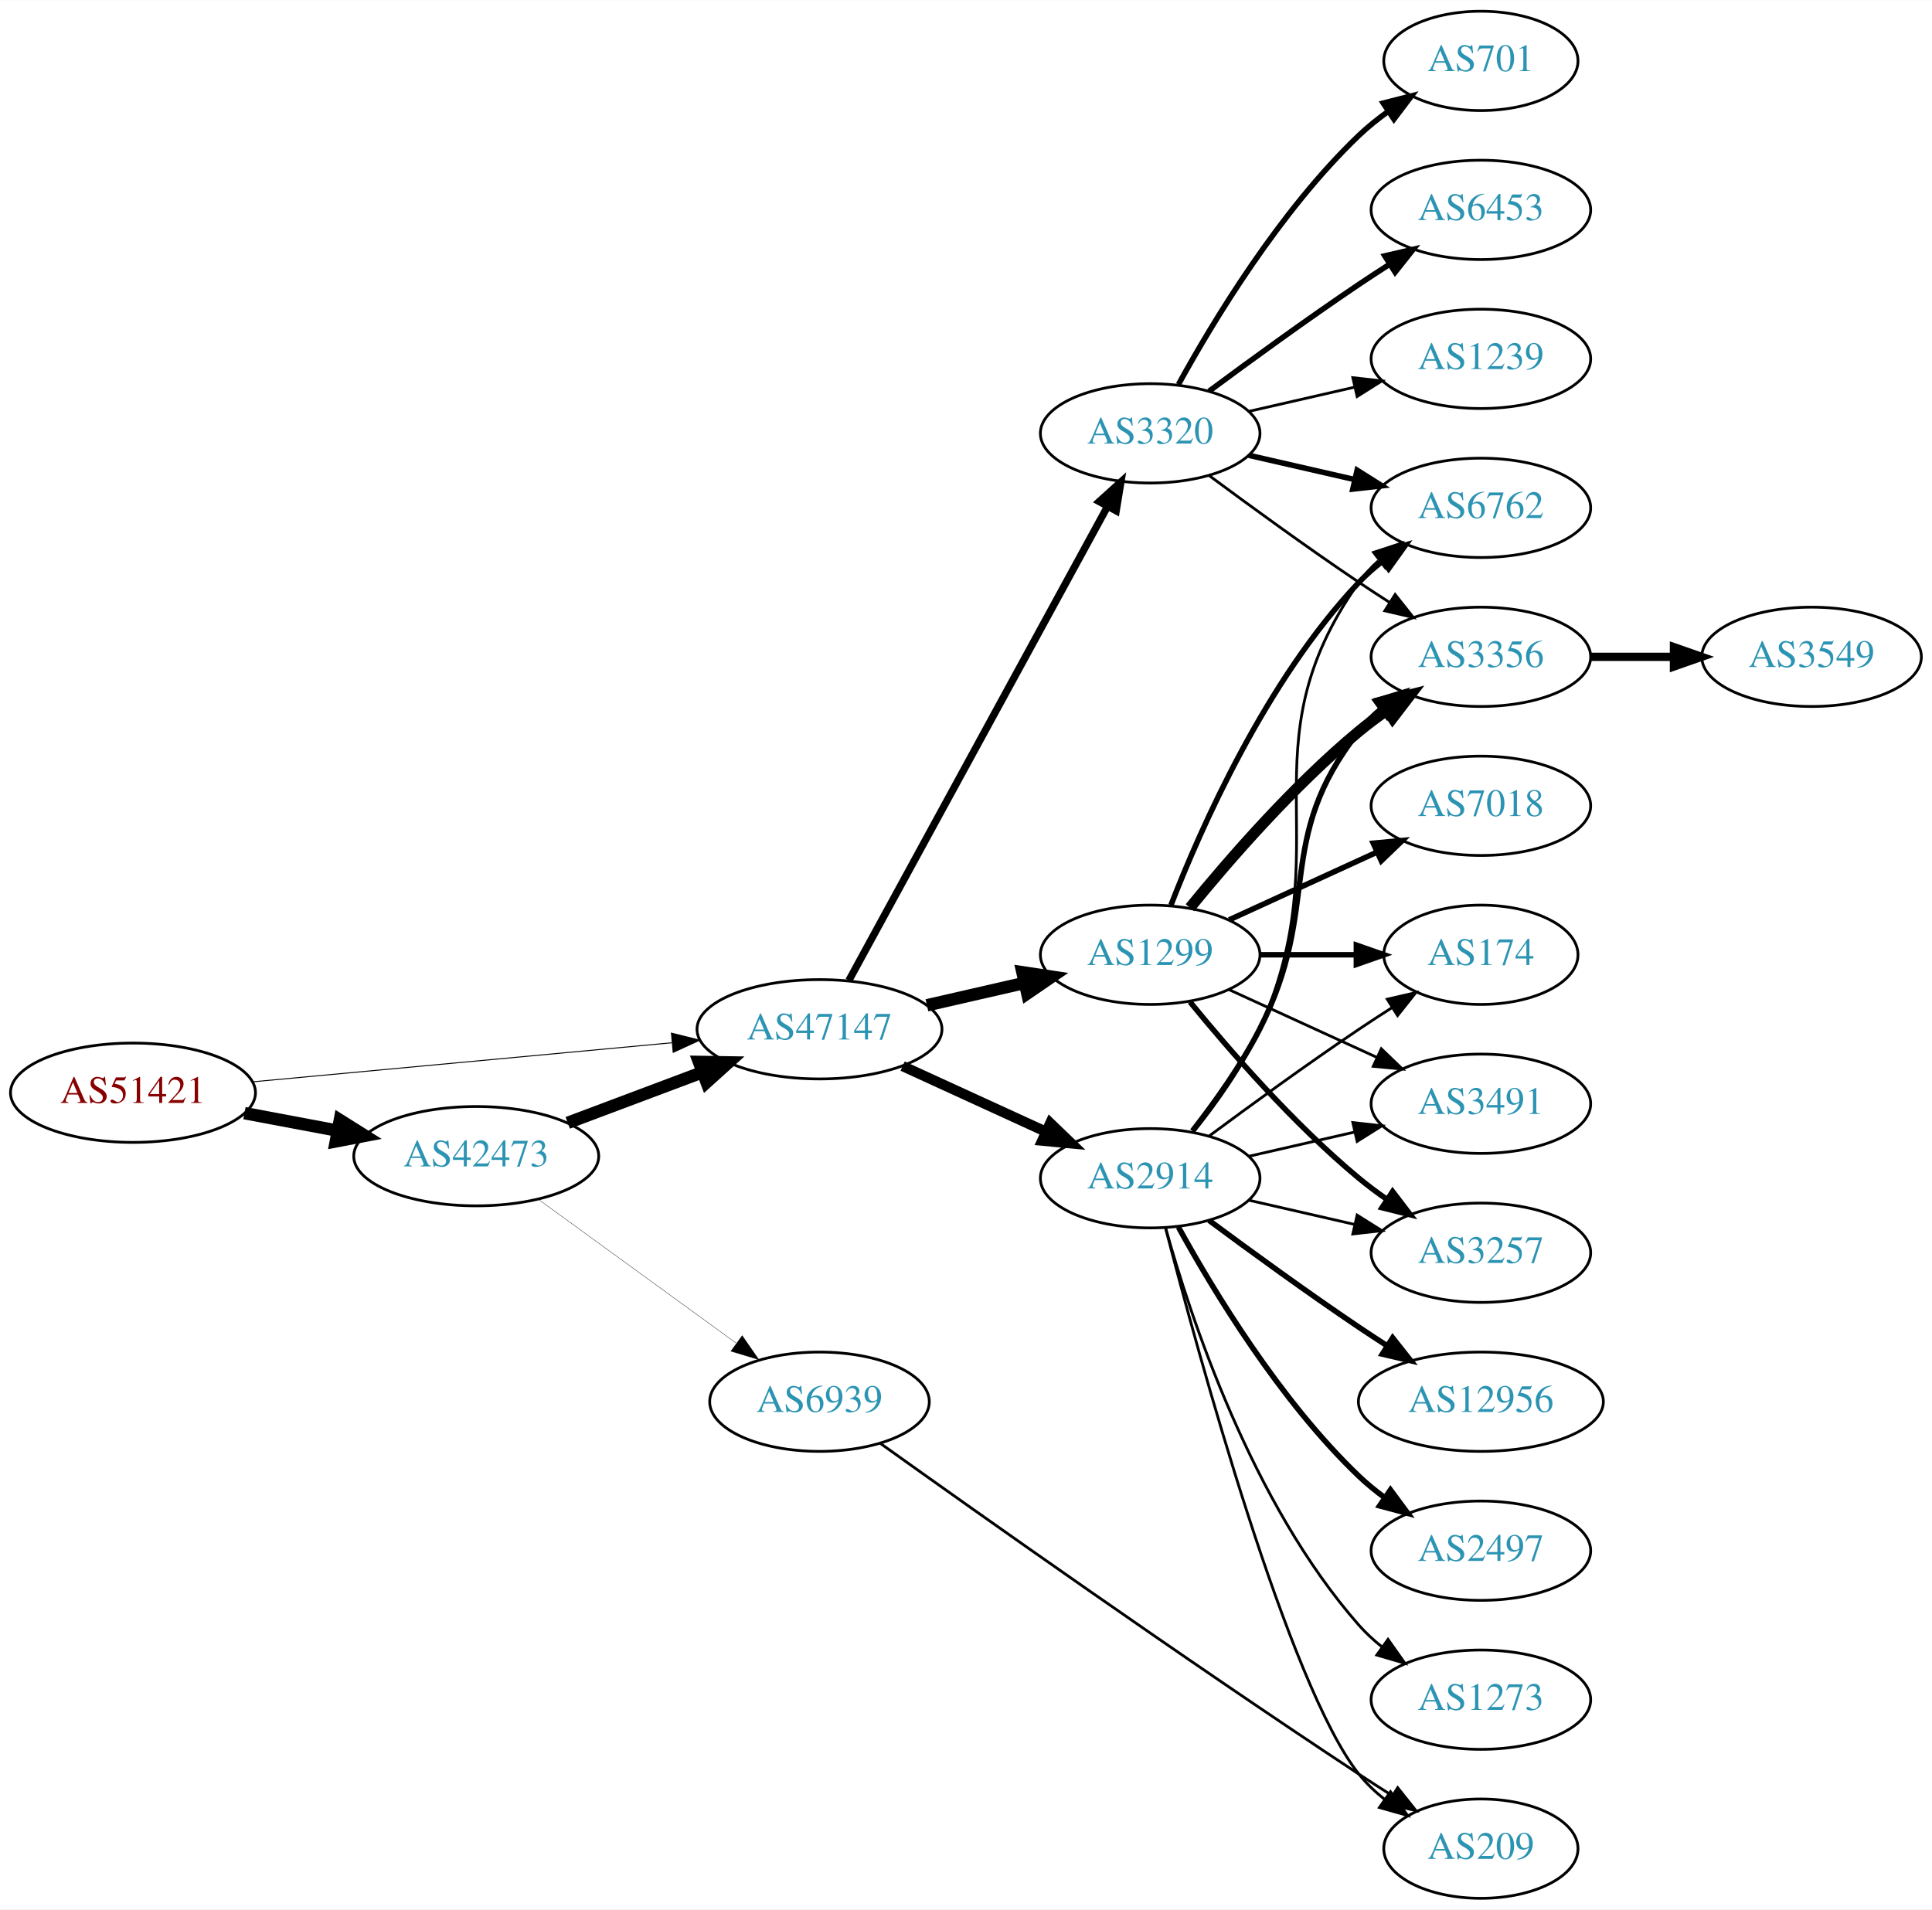
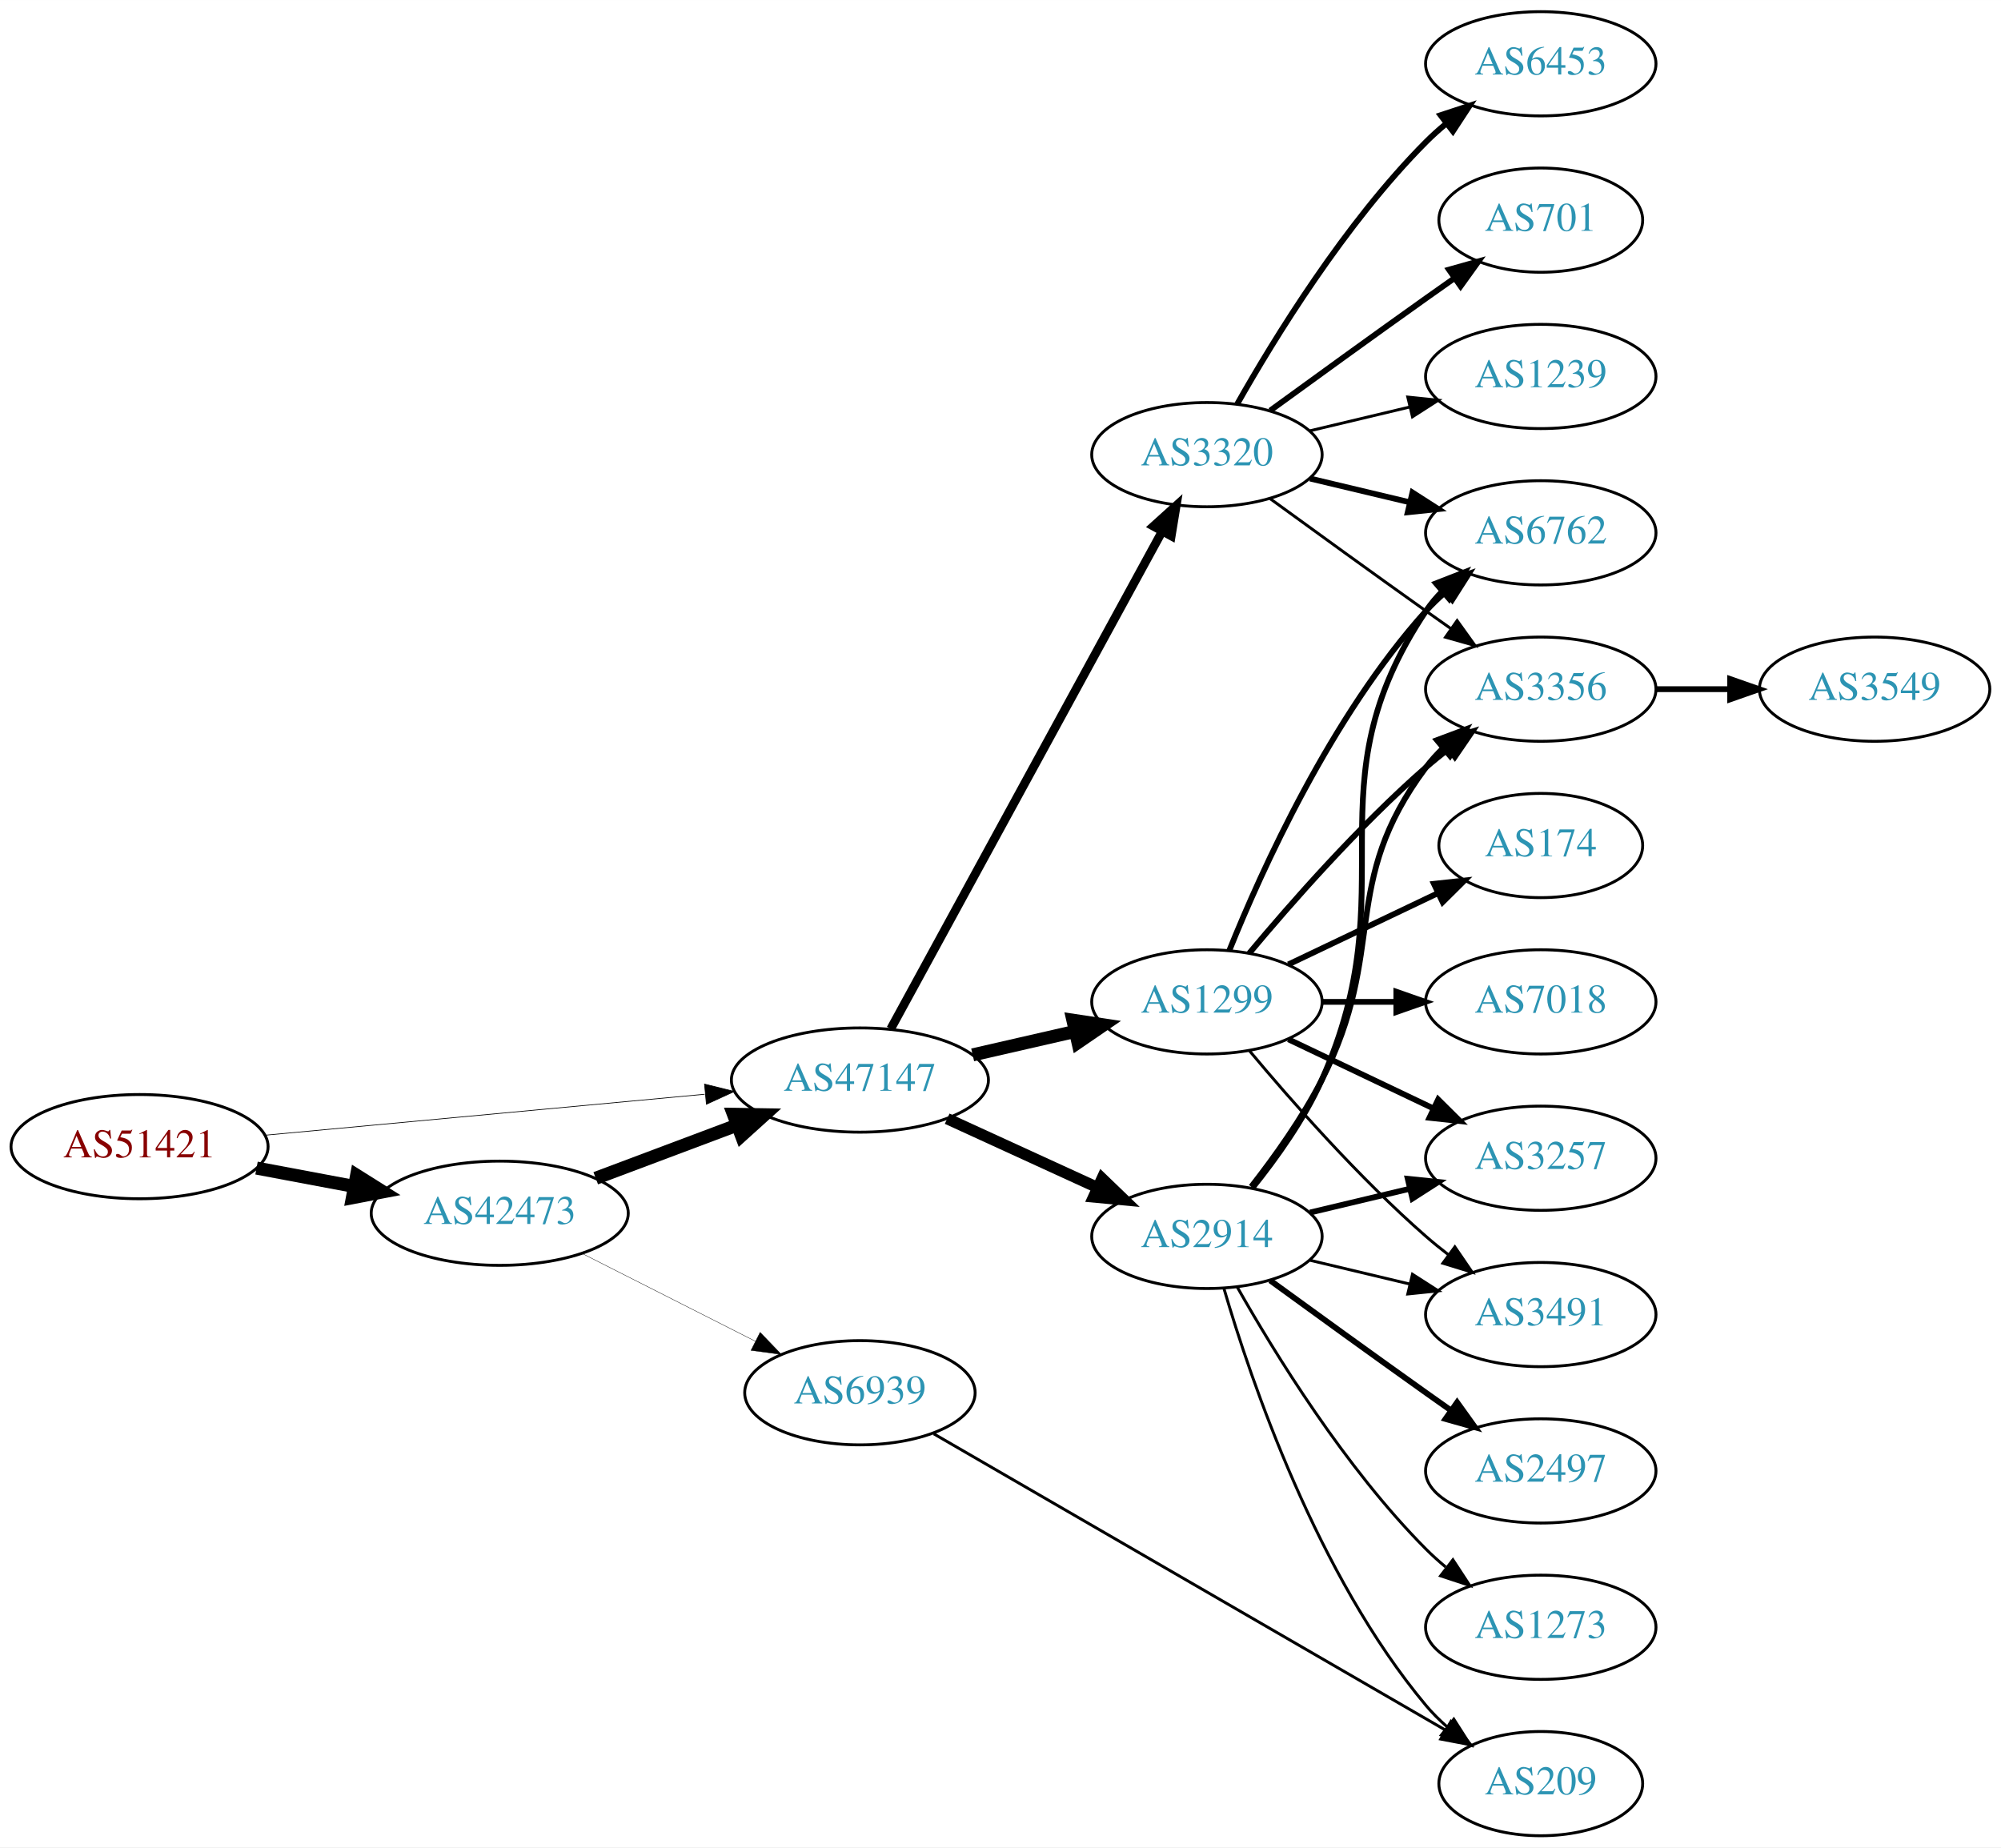
- <svg xmlns="http://www.w3.org/2000/svg" xmlns:xlink="http://www.w3.org/1999/xlink" width="700pt" height="692pt" viewBox="0.00 0.00 700.15 692.00">
-   <g id="graph0" class="graph" transform="scale(1 1) rotate(0) translate(4 688)">
-     <polygon fill="white" stroke="none" points="-4,4 -4,-688 696.155,-688 696.155,4 -4,4" />
+ <svg xmlns="http://www.w3.org/2000/svg" xmlns:xlink="http://www.w3.org/1999/xlink" width="691pt" height="638pt" viewBox="0.00 0.00 691.06 638.00">
+   <g id="graph0" class="graph" transform="scale(1 1) rotate(0) translate(4 634)">
+     <polygon fill="white" stroke="none" points="-4,4 -4,-634 687.055,-634 687.055,4 -4,4" />
    <g id="node1" class="node">
      <g id="a_node1">
        <a xlink:href="/asn/51421" xlink:title="AS51421 ~ Heinrich THURNER [AT]">
-           <ellipse fill="#ffffff" stroke="black" cx="44.196" cy="-292" rx="44.393" ry="18" />
-           <text text-anchor="middle" x="44.196" y="-288.3" font-family="Times,serif" font-size="14.00" fill="#880000">AS51421</text>
+           <ellipse fill="#ffffff" stroke="black" cx="44.196" cy="-238" rx="44.393" ry="18" />
+           <text text-anchor="middle" x="44.196" y="-234.3" font-family="Times,serif" font-size="14.00" fill="#880000">AS51421</text>
        </a>
      </g>
    </g>
    <g id="node2" class="node">
      <g id="a_node2">
        <a xlink:href="/asn/42473" xlink:title="AS42473 ~ ANEXIA Internetdienstleistungs GmbH [AT]">
-           <ellipse fill="#ffffff" stroke="black" cx="168.588" cy="-269" rx="44.393" ry="18" />
-           <text text-anchor="middle" x="168.588" y="-265.3" font-family="Times,serif" font-size="14.00" fill="#2c94b3">AS42473</text>
+           <ellipse fill="#ffffff" stroke="black" cx="168.588" cy="-215" rx="44.393" ry="18" />
+           <text text-anchor="middle" x="168.588" y="-211.3" font-family="Times,serif" font-size="14.00" fill="#2c94b3">AS42473</text>
        </a>
      </g>
    </g>
    <g id="edge1" class="edge">
-       <path fill="none" stroke="black" stroke-width="4.5" d="M84.595,-284.596C95.296,-282.585 107.019,-280.382 118.196,-278.282" />
-       <polygon fill="black" stroke="black" stroke-width="4.5" points="119.162,-282.107 128.263,-276.39 117.707,-274.367 119.162,-282.107" />
+       <path fill="none" stroke="black" stroke-width="4.5" d="M84.595,-230.596C95.296,-228.585 107.019,-226.382 118.196,-224.282" />
+       <polygon fill="black" stroke="black" stroke-width="4.5" points="119.162,-228.107 128.263,-222.39 117.707,-220.367 119.162,-228.107" />
    </g>
    <g id="node3" class="node">
      <g id="a_node3">
        <a xlink:href="/asn/47147" xlink:title="AS47147 ~ ANEXIA Internetdienstleistungs GmbH [AT]">
-           <ellipse fill="#ffffff" stroke="black" cx="292.98" cy="-315" rx="44.393" ry="18" />
-           <text text-anchor="middle" x="292.98" y="-311.3" font-family="Times,serif" font-size="14.00" fill="#2c94b3">AS47147</text>
+           <ellipse fill="#ffffff" stroke="black" cx="292.98" cy="-261" rx="44.393" ry="18" />
+           <text text-anchor="middle" x="292.98" y="-257.3" font-family="Times,serif" font-size="14.00" fill="#2c94b3">AS47147</text>
        </a>
      </g>
    </g>
    <g id="edge2" class="edge">
-       <path fill="none" stroke="black" stroke-width="0.346" d="M87.339,-295.928C129.358,-299.844 194.005,-305.869 239.368,-310.097" />
-       <polygon fill="black" stroke="black" stroke-width="0.346" points="239.316,-313.607 249.598,-311.05 239.966,-306.637 239.316,-313.607" />
+       <path fill="none" stroke="black" stroke-width="0.243" d="M87.339,-241.928C129.358,-245.844 194.005,-251.869 239.368,-256.097" />
+       <polygon fill="black" stroke="black" stroke-width="0.243" points="239.316,-259.607 249.598,-257.05 239.966,-252.637 239.316,-259.607" />
    </g>
    <g id="edge3" class="edge">
-       <path fill="none" stroke="black" stroke-width="4.5" d="M201.745,-281.086C216.643,-286.685 234.53,-293.408 250.435,-299.386" />
-       <polygon fill="black" stroke="black" stroke-width="4.5" points="249.292,-303.162 260.038,-302.995 252.063,-295.791 249.292,-303.162" />
+       <path fill="none" stroke="black" stroke-width="4.5" d="M201.745,-227.086C216.643,-232.685 234.53,-239.408 250.435,-245.386" />
+       <polygon fill="black" stroke="black" stroke-width="4.5" points="249.292,-249.162 260.038,-248.995 252.063,-241.791 249.292,-249.162" />
    </g>
    <g id="node4" class="node">
      <g id="a_node4">
        <a xlink:href="/asn/6939" xlink:title="AS6939 ~ Hurricane Electric LLC [US]">
-           <ellipse fill="#ffffff" stroke="black" cx="292.98" cy="-180" rx="39.794" ry="18" />
-           <text text-anchor="middle" x="292.98" y="-176.3" font-family="Times,serif" font-size="14.00" fill="#2c94b3">AS6939</text>
+           <ellipse fill="#ffffff" stroke="black" cx="292.98" cy="-153" rx="39.794" ry="18" />
+           <text text-anchor="middle" x="292.98" y="-149.3" font-family="Times,serif" font-size="14.00" fill="#2c94b3">AS6939</text>
        </a>
      </g>
    </g>
    <g id="edge4" class="edge">
-       <path fill="none" stroke="black" stroke-width="0.118" d="M191.188,-253.293C211.059,-238.844 240.692,-217.295 262.69,-201.299" />
-       <polygon fill="black" stroke="black" stroke-width="0.118" points="264.976,-203.964 271.006,-195.252 260.859,-198.303 264.976,-203.964" />
+       <path fill="none" stroke="black" stroke-width="0.125" d="M197.055,-201.086C214.741,-192.127 237.893,-180.399 256.904,-170.768" />
+       <polygon fill="black" stroke="black" stroke-width="0.125" points="258.524,-173.872 265.863,-166.23 255.36,-167.627 258.524,-173.872" />
    </g>
    <g id="node5" class="node">
      <g id="a_node5">
        <a xlink:href="/asn/3320" xlink:title="AS3320 ~ DTAG [DE]">
-           <ellipse fill="#ffffff" stroke="black" cx="412.823" cy="-531" rx="39.794" ry="18" />
-           <text text-anchor="middle" x="412.823" y="-527.3" font-family="Times,serif" font-size="14.00" fill="#2c94b3">AS3320</text>
+           <ellipse fill="#ffffff" stroke="black" cx="412.823" cy="-477" rx="39.794" ry="18" />
+           <text text-anchor="middle" x="412.823" y="-473.3" font-family="Times,serif" font-size="14.00" fill="#2c94b3">AS3320</text>
        </a>
      </g>
    </g>
    <g id="edge5" class="edge">
-       <path fill="none" stroke="black" stroke-width="2.647" d="M303.624,-332.676C324.305,-370.584 373.018,-459.873 397.397,-504.559" />
-       <polygon fill="black" stroke="black" stroke-width="2.647" points="394.35,-506.28 402.211,-513.383 400.495,-502.928 394.35,-506.28" />
+       <path fill="none" stroke="black" stroke-width="3" d="M303.624,-278.676C324.305,-316.584 373.018,-405.873 397.397,-450.559" />
+       <polygon fill="black" stroke="black" stroke-width="3" points="394.35,-452.28 402.211,-459.383 400.495,-448.928 394.35,-452.28" />
    </g>
    <g id="node6" class="node">
      <g id="a_node6">
        <a xlink:href="/asn/2914" xlink:title="AS2914 ~ NTT America, Inc. [US]">
-           <ellipse fill="#ffffff" stroke="black" cx="412.823" cy="-261" rx="39.794" ry="18" />
-           <text text-anchor="middle" x="412.823" y="-257.3" font-family="Times,serif" font-size="14.00" fill="#2c94b3">AS2914</text>
+           <ellipse fill="#ffffff" stroke="black" cx="412.823" cy="-207" rx="39.794" ry="18" />
+           <text text-anchor="middle" x="412.823" y="-203.3" font-family="Times,serif" font-size="14.00" fill="#2c94b3">AS2914</text>
        </a>
      </g>
    </g>
    <g id="edge6" class="edge">
-       <path fill="none" stroke="black" stroke-width="3.706" d="M323.11,-301.652C338.721,-294.498 358.119,-285.609 374.791,-277.97" />
-       <polygon fill="black" stroke="black" stroke-width="3.706" points="376.61,-280.986 384.243,-273.638 373.694,-274.622 376.61,-280.986" />
+       <path fill="none" stroke="black" stroke-width="3.9" d="M323.11,-247.652C338.721,-240.498 358.119,-231.609 374.791,-223.97" />
+       <polygon fill="black" stroke="black" stroke-width="3.9" points="376.61,-226.986 384.243,-219.638 373.694,-220.622 376.61,-226.986" />
    </g>
    <g id="node7" class="node">
      <g id="a_node7">
        <a xlink:href="/asn/1299" xlink:title="AS1299 ~ Telia Carrier [EU]">
-           <ellipse fill="#ffffff" stroke="black" cx="412.823" cy="-342" rx="39.794" ry="18" />
-           <text text-anchor="middle" x="412.823" y="-338.3" font-family="Times,serif" font-size="14.00" fill="#2c94b3">AS1299</text>
+           <ellipse fill="#ffffff" stroke="black" cx="412.823" cy="-288" rx="39.794" ry="18" />
+           <text text-anchor="middle" x="412.823" y="-284.3" font-family="Times,serif" font-size="14.00" fill="#2c94b3">AS1299</text>
        </a>
      </g>
    </g>
    <g id="edge7" class="edge">
-       <path fill="none" stroke="black" stroke-width="4.5" d="M331.915,-323.692C343.156,-326.267 355.568,-329.111 367.192,-331.774" />
-       <polygon fill="black" stroke="black" stroke-width="4.5" points="366.527,-335.661 377.153,-334.057 368.285,-327.985 366.527,-335.661" />
-     </g>
-     <g id="node13" class="node">
-       <g id="a_node13">
+       <path fill="none" stroke="black" stroke-width="4.5" d="M331.915,-269.692C343.156,-272.267 355.568,-275.111 367.192,-277.774" />
+       <polygon fill="black" stroke="black" stroke-width="4.5" points="366.527,-281.661 377.153,-280.057 368.285,-273.985 366.527,-281.661" />
+     </g>
+     <g id="node15" class="node">
+       <g id="a_node15">
        <a xlink:href="/asn/209" xlink:title="AS209 ~ CenturyLink Communications, LLC [US]">
-           <ellipse fill="#ffffff" stroke="black" cx="532.666" cy="-18" rx="35.194" ry="18" />
-           <text text-anchor="middle" x="532.666" y="-14.3" font-family="Times,serif" font-size="14.00" fill="#2c94b3">AS209</text>
-         </a>
-       </g>
-     </g>
-     <g id="edge29" class="edge">
-       <path fill="none" stroke="black" d="M315.048,-164.88C350.494,-139.553 424.463,-87.183 488.469,-45 492.312,-42.468 496.376,-39.85 500.414,-37.285" />
-       <polygon fill="black" stroke="black" points="502.515,-40.098 509.115,-31.81 498.787,-34.173 502.515,-40.098" />
+           <ellipse fill="#ffffff" stroke="black" cx="528.116" cy="-18" rx="35.194" ry="18" />
+           <text text-anchor="middle" x="528.116" y="-14.3" font-family="Times,serif" font-size="14.00" fill="#2c94b3">AS209</text>
+         </a>
+       </g>
+     </g>
+     <g id="edge27" class="edge">
+       <path fill="none" stroke="black" d="M318.489,-138.808C360.905,-114.247 447.967,-63.832 495.103,-36.538" />
+       <polygon fill="black" stroke="black" points="497.073,-39.441 503.973,-31.401 493.565,-33.384 497.073,-39.441" />
    </g>
    <g id="node8" class="node">
      <g id="a_node8">
-         <a xlink:href="/asn/701" xlink:title="AS701 ~ UUNET [US]">
-           <ellipse fill="#ffffff" stroke="black" cx="532.666" cy="-666" rx="35.194" ry="18" />
-           <text text-anchor="middle" x="532.666" y="-662.3" font-family="Times,serif" font-size="14.00" fill="#2c94b3">AS701</text>
+         <a xlink:href="/asn/6453" xlink:title="AS6453 ~ TATA COMMUNICATIONS (AMERICA) INC [US]">
+           <ellipse fill="#ffffff" stroke="black" cx="528.116" cy="-612" rx="39.794" ry="18" />
+           <text text-anchor="middle" x="528.116" y="-608.3" font-family="Times,serif" font-size="14.00" fill="#2c94b3">AS6453</text>
        </a>
      </g>
    </g>
    <g id="edge8" class="edge">
-       <path fill="none" stroke="black" stroke-width="2" d="M423.064,-548.713C435.61,-571.561 459.787,-611.611 488.469,-639 491.723,-642.107 495.39,-645.046 499.177,-647.76" />
-       <polygon fill="black" stroke="black" stroke-width="2" points="497.279,-650.701 507.545,-653.322 501.154,-644.872 497.279,-650.701" />
+       <path fill="none" stroke="black" stroke-width="2" d="M423.283,-494.49C436.065,-517.096 460.497,-556.886 488.469,-585 490.58,-587.121 492.876,-589.188 495.262,-591.171" />
+       <polygon fill="black" stroke="black" stroke-width="2" points="493.514,-594.242 503.577,-597.556 497.777,-588.69 493.514,-594.242" />
    </g>
    <g id="node9" class="node">
      <g id="a_node9">
-         <a xlink:href="/asn/6453" xlink:title="AS6453 ~ TATA COMMUNICATIONS (AMERICA) INC [US]">
-           <ellipse fill="#ffffff" stroke="black" cx="532.666" cy="-612" rx="39.794" ry="18" />
-           <text text-anchor="middle" x="532.666" y="-608.3" font-family="Times,serif" font-size="14.00" fill="#2c94b3">AS6453</text>
+         <a xlink:href="/asn/701" xlink:title="AS701 ~ UUNET [US]">
+           <ellipse fill="#ffffff" stroke="black" cx="528.116" cy="-558" rx="35.194" ry="18" />
+           <text text-anchor="middle" x="528.116" y="-554.3" font-family="Times,serif" font-size="14.00" fill="#2c94b3">AS701</text>
        </a>
      </g>
    </g>
    <g id="edge9" class="edge">
-       <path fill="none" stroke="black" stroke-width="2" d="M434.153,-546.277C449.016,-557.304 469.76,-572.407 488.469,-585 492.018,-587.389 495.769,-589.839 499.517,-592.242" />
-       <polygon fill="black" stroke="black" stroke-width="2" points="497.843,-595.325 508.166,-597.712 501.585,-589.409 497.843,-595.325" />
+       <path fill="none" stroke="black" stroke-width="2" d="M434.671,-492.222C449.605,-503.091 470.219,-518.025 488.469,-531 491.68,-533.282 495.049,-535.661 498.403,-538.018" />
+       <polygon fill="black" stroke="black" stroke-width="2" points="496.415,-540.899 506.614,-543.77 500.432,-535.166 496.415,-540.899" />
    </g>
    <g id="node10" class="node">
      <g id="a_node10">
-         <a xlink:href="/asn/1239" xlink:title="AS1239 ~ Sprint [US]">
-           <ellipse fill="#ffffff" stroke="black" cx="532.666" cy="-558" rx="39.794" ry="18" />
-           <text text-anchor="middle" x="532.666" y="-554.3" font-family="Times,serif" font-size="14.00" fill="#2c94b3">AS1239</text>
+         <a xlink:href="/asn/6762" xlink:title="AS6762 ~ TELECOM ITALIA SPARKLE S.p.A. [IT]">
+           <ellipse fill="#ffffff" stroke="black" cx="528.116" cy="-450" rx="39.794" ry="18" />
+           <text text-anchor="middle" x="528.116" y="-446.3" font-family="Times,serif" font-size="14.00" fill="#2c94b3">AS6762</text>
        </a>
      </g>
    </g>
    <g id="edge10" class="edge">
-       <path fill="none" stroke="black" d="M448.542,-538.955C460.542,-541.704 474.163,-544.825 486.856,-547.733" />
-       <polygon fill="black" stroke="black" points="486.258,-551.187 496.787,-550.009 487.821,-544.364 486.258,-551.187" />
+       <path fill="none" stroke="black" stroke-width="2" d="M448.43,-468.752C459.301,-466.162 471.456,-463.265 482.898,-460.538" />
+       <polygon fill="black" stroke="black" stroke-width="2" points="483.804,-463.92 492.721,-458.197 482.182,-457.111 483.804,-463.92" />
    </g>
    <g id="node11" class="node">
      <g id="a_node11">
-         <a xlink:href="/asn/6762" xlink:title="AS6762 ~ TELECOM ITALIA SPARKLE S.p.A. [IT]">
-           <ellipse fill="#ffffff" stroke="black" cx="532.666" cy="-504" rx="39.794" ry="18" />
-           <text text-anchor="middle" x="532.666" y="-500.3" font-family="Times,serif" font-size="14.00" fill="#2c94b3">AS6762</text>
+         <a xlink:href="/asn/1239" xlink:title="AS1239 ~ Sprint [US]">
+           <ellipse fill="#ffffff" stroke="black" cx="528.116" cy="-504" rx="39.794" ry="18" />
+           <text text-anchor="middle" x="528.116" y="-500.3" font-family="Times,serif" font-size="14.00" fill="#2c94b3">AS1239</text>
        </a>
      </g>
    </g>
    <g id="edge11" class="edge">
-       <path fill="none" stroke="black" stroke-width="2" d="M448.542,-523.045C460.542,-520.296 474.163,-517.175 486.856,-514.267" />
-       <polygon fill="black" stroke="black" stroke-width="2" points="487.821,-517.636 496.787,-511.991 486.258,-510.813 487.821,-517.636" />
+       <path fill="none" stroke="black" d="M448.43,-485.248C459.301,-487.838 471.456,-490.735 482.898,-493.462" />
+       <polygon fill="black" stroke="black" points="482.182,-496.889 492.721,-495.803 483.804,-490.08 482.182,-496.889" />
    </g>
    <g id="node12" class="node">
      <g id="a_node12">
        <a xlink:href="/asn/3356" xlink:title="AS3356 ~ Level 3 Parent, LLC [US]">
-           <ellipse fill="#ffffff" stroke="black" cx="532.666" cy="-450" rx="39.794" ry="18" />
-           <text text-anchor="middle" x="532.666" y="-446.3" font-family="Times,serif" font-size="14.00" fill="#2c94b3">AS3356</text>
+           <ellipse fill="#ffffff" stroke="black" cx="528.116" cy="-396" rx="39.794" ry="18" />
+           <text text-anchor="middle" x="528.116" y="-392.3" font-family="Times,serif" font-size="14.00" fill="#2c94b3">AS3356</text>
        </a>
      </g>
    </g>
    <g id="edge12" class="edge">
-       <path fill="none" stroke="black" d="M434.153,-515.723C449.016,-504.696 469.76,-489.593 488.469,-477 492.018,-474.611 495.769,-472.161 499.517,-469.758" />
-       <polygon fill="black" stroke="black" points="501.585,-472.591 508.166,-464.288 497.843,-466.675 501.585,-472.591" />
-     </g>
-     <g id="edge19" class="edge">
-       <path fill="none" stroke="black" d="M428.634,-277.894C436.792,-288.025 446.453,-301.525 452.469,-315 482.539,-382.349 445.89,-416.775 488.469,-477 490.461,-479.816 492.848,-482.401 495.464,-484.76" />
-       <polygon fill="black" stroke="black" points="493.763,-487.865 503.832,-491.162 498.016,-482.306 493.763,-487.865" />
+       <path fill="none" stroke="black" d="M434.671,-461.778C449.605,-450.909 470.219,-435.975 488.469,-423 491.29,-420.995 494.233,-418.915 497.181,-416.841" />
+       <polygon fill="black" stroke="black" points="499.227,-419.681 505.406,-411.074 495.208,-413.95 499.227,-419.681" />
+     </g>
+     <g id="edge13" class="edge">
+       <path fill="none" stroke="black" stroke-width="2" d="M428.634,-223.894C436.792,-234.025 446.453,-247.525 452.469,-261 482.539,-328.349 447.445,-361.706 488.469,-423 490.091,-425.423 492.01,-427.695 494.112,-429.81" />
+       <polygon fill="black" stroke="black" stroke-width="2" points="491.925,-432.546 501.797,-436.393 496.479,-427.229 491.925,-432.546" />
    </g>
    <g id="edge15" class="edge">
-       <path fill="none" stroke="black" stroke-width="2" d="M428.12,-278.14C436.106,-288.353 445.767,-301.853 452.469,-315 475.45,-360.077 457.171,-383.246 488.469,-423 490.794,-425.953 493.538,-428.67 496.497,-431.147" />
-       <polygon fill="black" stroke="black" stroke-width="2" points="494.557,-434.064 504.694,-437.145 498.69,-428.415 494.557,-434.064" />
-     </g>
-     <g id="edge13" class="edge">
-       <path fill="none" stroke="black" d="M418.34,-243.158C430.191,-197.353 463.014,-76.97 488.469,-45 491.134,-41.653 494.334,-38.607 497.773,-35.868" />
-       <polygon fill="black" stroke="black" points="499.91,-38.643 506.086,-30.035 495.89,-32.913 499.91,-38.643" />
+       <path fill="none" stroke="black" stroke-width="2" d="M428.12,-224.14C436.106,-234.353 445.767,-247.853 452.469,-261 475.45,-306.077 458.198,-328.458 488.469,-369 490.214,-371.336 492.221,-373.545 494.385,-375.617" />
+       <polygon fill="black" stroke="black" stroke-width="2" points="492.262,-378.405 502.185,-382.118 496.744,-373.027 492.262,-378.405" />
+     </g>
+     <g id="node13" class="node">
+       <g id="a_node13">
+         <a xlink:href="/asn/2497" xlink:title="AS2497 ~ Internet Initiative Japan Inc. [JP]">
+           <ellipse fill="#ffffff" stroke="black" cx="528.116" cy="-126" rx="39.794" ry="18" />
+           <text text-anchor="middle" x="528.116" y="-122.3" font-family="Times,serif" font-size="14.00" fill="#2c94b3">AS2497</text>
+         </a>
+       </g>
+     </g>
+     <g id="edge14" class="edge">
+       <path fill="none" stroke="black" stroke-width="2" d="M434.671,-191.778C449.605,-180.909 470.219,-165.975 488.469,-153 491.29,-150.995 494.233,-148.915 497.181,-146.841" />
+       <polygon fill="black" stroke="black" stroke-width="2" points="499.227,-149.681 505.406,-141.074 495.208,-143.95 499.227,-149.681" />
    </g>
    <g id="node14" class="node">
      <g id="a_node14">
-         <a xlink:href="/asn/174" xlink:title="AS174 ~ Cogent Communications [US]">
-           <ellipse fill="#ffffff" stroke="black" cx="532.666" cy="-342" rx="35.194" ry="18" />
-           <text text-anchor="middle" x="532.666" y="-338.3" font-family="Times,serif" font-size="14.00" fill="#2c94b3">AS174</text>
-         </a>
-       </g>
-     </g>
-     <g id="edge14" class="edge">
-       <path fill="none" stroke="black" d="M434.153,-276.277C449.016,-287.304 469.76,-302.407 488.469,-315 492.287,-317.569 496.337,-320.21 500.367,-322.786" />
-       <polygon fill="black" stroke="black" points="498.736,-325.895 509.061,-328.271 502.471,-319.975 498.736,-325.895" />
-     </g>
-     <g id="node15" class="node">
-       <g id="a_node15">
-         <a xlink:href="/asn/12956" xlink:title="AS12956 ~ TELXIUS [ES]">
-           <ellipse fill="#ffffff" stroke="black" cx="532.666" cy="-180" rx="44.393" ry="18" />
-           <text text-anchor="middle" x="532.666" y="-176.3" font-family="Times,serif" font-size="14.00" fill="#2c94b3">AS12956</text>
+         <a xlink:href="/asn/3257" xlink:title="AS3257 ~ GTT [DE]">
+           <ellipse fill="#ffffff" stroke="black" cx="528.116" cy="-234" rx="39.794" ry="18" />
+           <text text-anchor="middle" x="528.116" y="-230.3" font-family="Times,serif" font-size="14.00" fill="#2c94b3">AS3257</text>
        </a>
      </g>
    </g>
    <g id="edge16" class="edge">
-       <path fill="none" stroke="black" stroke-width="2" d="M434.153,-245.723C449.016,-234.696 469.76,-219.593 488.469,-207 491.759,-204.785 495.222,-202.518 498.696,-200.285" />
-       <polygon fill="black" stroke="black" stroke-width="2" points="500.693,-203.163 507.264,-194.852 496.944,-197.252 500.693,-203.163" />
+       <path fill="none" stroke="black" stroke-width="2" d="M448.43,-215.248C459.301,-217.838 471.456,-220.735 482.898,-223.462" />
+       <polygon fill="black" stroke="black" stroke-width="2" points="482.182,-226.889 492.721,-225.803 483.804,-220.08 482.182,-226.889" />
+     </g>
+     <g id="edge17" class="edge">
+       <path fill="none" stroke="black" d="M418.697,-188.998C428.011,-157.156 450.828,-90.019 488.469,-45 490.622,-42.426 493.076,-39.983 495.681,-37.697" />
+       <polygon fill="black" stroke="black" points="498.088,-40.257 503.791,-31.328 493.764,-34.751 498.088,-40.257" />
    </g>
    <g id="node16" class="node">
      <g id="a_node16">
        <a xlink:href="/asn/3491" xlink:title="AS3491 ~ PCCW Global, Inc. [US]">
-           <ellipse fill="#ffffff" stroke="black" cx="532.666" cy="-288" rx="39.794" ry="18" />
-           <text text-anchor="middle" x="532.666" y="-284.3" font-family="Times,serif" font-size="14.00" fill="#2c94b3">AS3491</text>
-         </a>
-       </g>
-     </g>
-     <g id="edge17" class="edge">
-       <path fill="none" stroke="black" d="M448.542,-268.955C460.542,-271.704 474.163,-274.825 486.856,-277.733" />
-       <polygon fill="black" stroke="black" points="486.258,-281.187 496.787,-280.009 487.821,-274.364 486.258,-281.187" />
+           <ellipse fill="#ffffff" stroke="black" cx="528.116" cy="-180" rx="39.794" ry="18" />
+           <text text-anchor="middle" x="528.116" y="-176.3" font-family="Times,serif" font-size="14.00" fill="#2c94b3">AS3491</text>
+         </a>
+       </g>
+     </g>
+     <g id="edge18" class="edge">
+       <path fill="none" stroke="black" d="M448.43,-198.752C459.301,-196.162 471.456,-193.265 482.898,-190.538" />
+       <polygon fill="black" stroke="black" points="483.804,-193.92 492.721,-188.197 482.182,-187.111 483.804,-193.92" />
    </g>
    <g id="node17" class="node">
      <g id="a_node17">
-         <a xlink:href="/asn/2497" xlink:title="AS2497 ~ Internet Initiative Japan Inc. [JP]">
-           <ellipse fill="#ffffff" stroke="black" cx="532.666" cy="-126" rx="39.794" ry="18" />
-           <text text-anchor="middle" x="532.666" y="-122.3" font-family="Times,serif" font-size="14.00" fill="#2c94b3">AS2497</text>
-         </a>
-       </g>
-     </g>
-     <g id="edge18" class="edge">
-       <path fill="none" stroke="black" stroke-width="2" d="M423.064,-243.287C435.61,-220.439 459.787,-180.389 488.469,-153 491.338,-150.261 494.527,-147.653 497.836,-145.215" />
-       <polygon fill="black" stroke="black" stroke-width="2" points="499.899,-148.044 506.195,-139.523 495.959,-142.258 499.899,-148.044" />
+         <a xlink:href="/asn/1273" xlink:title="AS1273 ~ Vodafone Group PLC [EU]">
+           <ellipse fill="#ffffff" stroke="black" cx="528.116" cy="-72" rx="39.794" ry="18" />
+           <text text-anchor="middle" x="528.116" y="-68.3" font-family="Times,serif" font-size="14.00" fill="#2c94b3">AS1273</text>
+         </a>
+       </g>
+     </g>
+     <g id="edge19" class="edge">
+       <path fill="none" stroke="black" d="M423.283,-189.51C436.065,-166.904 460.497,-127.114 488.469,-99 490.58,-96.879 492.876,-94.812 495.262,-92.829" />
+       <polygon fill="black" stroke="black" points="497.777,-95.31 503.577,-86.444 493.514,-89.758 497.777,-95.31" />
+     </g>
+     <g id="edge23" class="edge">
+       <path fill="none" stroke="black" stroke-width="2" d="M420.571,-305.787C431.622,-333.243 455.675,-386.578 488.469,-423 490.472,-425.224 492.691,-427.363 495.023,-429.397" />
+       <polygon fill="black" stroke="black" stroke-width="2" points="493.221,-432.433 503.242,-435.873 497.554,-426.935 493.221,-432.433" />
+     </g>
+     <g id="edge21" class="edge">
+       <path fill="none" stroke="black" stroke-width="2" d="M427.453,-304.817C441.736,-321.929 465.282,-348.745 488.469,-369 490.935,-371.154 493.574,-373.294 496.271,-375.372" />
+       <polygon fill="black" stroke="black" stroke-width="2" points="494.296,-378.264 504.425,-381.37 498.444,-372.625 494.296,-378.264" />
+     </g>
+     <g id="edge22" class="edge">
+       <path fill="none" stroke="black" stroke-width="2" d="M440.959,-275.066C455.953,-267.919 474.774,-258.948 490.998,-251.215" />
+       <polygon fill="black" stroke="black" stroke-width="2" points="492.68,-254.291 500.201,-246.829 489.668,-247.972 492.68,-254.291" />
+     </g>
+     <g id="edge25" class="edge">
+       <path fill="none" stroke="black" d="M427.453,-271.183C441.736,-254.071 465.282,-227.255 488.469,-207 490.935,-204.846 493.574,-202.706 496.271,-200.628" />
+       <polygon fill="black" stroke="black" points="498.444,-203.375 504.425,-194.63 494.296,-197.736 498.444,-203.375" />
    </g>
    <g id="node18" class="node">
      <g id="a_node18">
-         <a xlink:href="/asn/3257" xlink:title="AS3257 ~ GTT [DE]">
-           <ellipse fill="#ffffff" stroke="black" cx="532.666" cy="-234" rx="39.794" ry="18" />
-           <text text-anchor="middle" x="532.666" y="-230.3" font-family="Times,serif" font-size="14.00" fill="#2c94b3">AS3257</text>
+         <a xlink:href="/asn/174" xlink:title="AS174 ~ Cogent Communications [US]">
+           <ellipse fill="#ffffff" stroke="black" cx="528.116" cy="-342" rx="35.194" ry="18" />
+           <text text-anchor="middle" x="528.116" y="-338.3" font-family="Times,serif" font-size="14.00" fill="#2c94b3">AS174</text>
        </a>
      </g>
    </g>
    <g id="edge20" class="edge">
-       <path fill="none" stroke="black" d="M448.542,-253.045C460.542,-250.296 474.163,-247.175 486.856,-244.267" />
-       <polygon fill="black" stroke="black" points="487.821,-247.636 496.787,-241.991 486.258,-240.813 487.821,-247.636" />
+       <path fill="none" stroke="black" stroke-width="2" d="M440.959,-300.934C456.391,-308.29 475.877,-317.577 492.412,-325.459" />
+       <polygon fill="black" stroke="black" stroke-width="2" points="491.221,-328.768 501.754,-329.911 494.232,-322.449 491.221,-328.768" />
    </g>
    <g id="node19" class="node">
      <g id="a_node19">
-         <a xlink:href="/asn/1273" xlink:title="AS1273 ~ Vodafone Group PLC [EU]">
-           <ellipse fill="#ffffff" stroke="black" cx="532.666" cy="-72" rx="39.794" ry="18" />
-           <text text-anchor="middle" x="532.666" y="-68.3" font-family="Times,serif" font-size="14.00" fill="#2c94b3">AS1273</text>
-         </a>
-       </g>
-     </g>
-     <g id="edge21" class="edge">
-       <path fill="none" stroke="black" d="M418.396,-243.054C427.302,-211.005 449.586,-143.158 488.469,-99 490.953,-96.179 493.803,-93.551 496.829,-91.129" />
-       <polygon fill="black" stroke="black" points="499.014,-93.869 505.118,-85.209 494.946,-88.172 499.014,-93.869" />
-     </g>
-     <g id="edge26" class="edge">
-       <path fill="none" stroke="black" stroke-width="2" d="M420.346,-359.994C431.097,-387.728 454.754,-441.429 488.469,-477 491.055,-479.728 493.973,-482.294 497.041,-484.677" />
-       <polygon fill="black" stroke="black" stroke-width="2" points="495.195,-487.658 505.389,-490.543 499.219,-481.93 495.195,-487.658" />
-     </g>
-     <g id="edge23" class="edge">
-       <path fill="none" stroke="black" stroke-width="4" d="M427.242,-359.065C441.357,-376.375 464.771,-403.345 488.469,-423 491.686,-425.668 495.186,-428.27 498.757,-430.741" />
-       <polygon fill="black" stroke="black" stroke-width="4" points="496.835,-433.666 507.113,-436.236 500.68,-427.817 496.835,-433.666" />
+         <a xlink:href="/asn/7018" xlink:title="AS7018 ~ AT&amp;T Services, Inc. [US]">
+           <ellipse fill="#ffffff" stroke="black" cx="528.116" cy="-288" rx="39.794" ry="18" />
+           <text text-anchor="middle" x="528.116" y="-284.3" font-family="Times,serif" font-size="14.00" fill="#2c94b3">AS7018</text>
+         </a>
+       </g>
    </g>
    <g id="edge24" class="edge">
-       <path fill="none" stroke="black" stroke-width="2" d="M452.736,-342C463.822,-342 475.982,-342 487.364,-342" />
-       <polygon fill="black" stroke="black" stroke-width="2" points="487.546,-345.5 497.546,-342 487.546,-338.5 487.546,-345.5" />
-     </g>
-     <g id="edge27" class="edge">
-       <path fill="none" stroke="black" d="M441.452,-329.339C457.409,-322.027 477.679,-312.739 494.962,-304.819" />
-       <polygon fill="black" stroke="black" points="496.577,-307.929 504.21,-300.581 493.661,-301.565 496.577,-307.929" />
-     </g>
-     <g id="edge25" class="edge">
-       <path fill="none" stroke="black" stroke-width="2" d="M427.242,-324.935C441.357,-307.625 464.771,-280.655 488.469,-261 491.686,-258.332 495.186,-255.73 498.757,-253.259" />
-       <polygon fill="black" stroke="black" stroke-width="2" points="500.68,-256.183 507.113,-247.764 496.835,-250.334 500.68,-256.183" />
+       <path fill="none" stroke="black" stroke-width="2" d="M452.495,-288C460.698,-288 469.462,-288 477.994,-288" />
+       <polygon fill="black" stroke="black" stroke-width="2" points="478.233,-291.5 488.233,-288 478.233,-284.5 478.233,-291.5" />
    </g>
    <g id="node20" class="node">
      <g id="a_node20">
-         <a xlink:href="/asn/7018" xlink:title="AS7018 ~ AT&amp;T Services, Inc. [US]">
-           <ellipse fill="#ffffff" stroke="black" cx="532.666" cy="-396" rx="39.794" ry="18" />
-           <text text-anchor="middle" x="532.666" y="-392.3" font-family="Times,serif" font-size="14.00" fill="#2c94b3">AS7018</text>
-         </a>
-       </g>
-     </g>
-     <g id="edge22" class="edge">
-       <path fill="none" stroke="black" stroke-width="2" d="M441.452,-354.661C457.409,-361.973 477.679,-371.261 494.962,-379.181" />
-       <polygon fill="black" stroke="black" stroke-width="2" points="493.661,-382.435 504.21,-383.419 496.577,-376.071 493.661,-382.435" />
-     </g>
-     <g id="node21" class="node">
-       <g id="a_node21">
        <a xlink:href="/asn/3549" xlink:title="AS3549 ~ Level 3 Parent, LLC [US]">
-           <ellipse fill="#ffffff" stroke="black" cx="652.508" cy="-450" rx="39.794" ry="18" />
-           <text text-anchor="middle" x="652.508" y="-446.3" font-family="Times,serif" font-size="14.00" fill="#2c94b3">AS3549</text>
-         </a>
-       </g>
-     </g>
-     <g id="edge28" class="edge">
-       <path fill="none" stroke="black" stroke-width="3" d="M572.578,-450C582.131,-450 592.481,-450 602.444,-450" />
-       <polygon fill="black" stroke="black" stroke-width="3" points="602.636,-453.5 612.636,-450 602.636,-446.5 602.636,-453.5" />
+           <ellipse fill="#ffffff" stroke="black" cx="643.409" cy="-396" rx="39.794" ry="18" />
+           <text text-anchor="middle" x="643.409" y="-392.3" font-family="Times,serif" font-size="14.00" fill="#2c94b3">AS3549</text>
+         </a>
+       </g>
+     </g>
+     <g id="edge26" class="edge">
+       <path fill="none" stroke="black" stroke-width="2" d="M567.788,-396C575.991,-396 584.755,-396 593.287,-396" />
+       <polygon fill="black" stroke="black" stroke-width="2" points="593.526,-399.5 603.526,-396 593.526,-392.5 593.526,-399.5" />
    </g>
  </g>
</svg>
